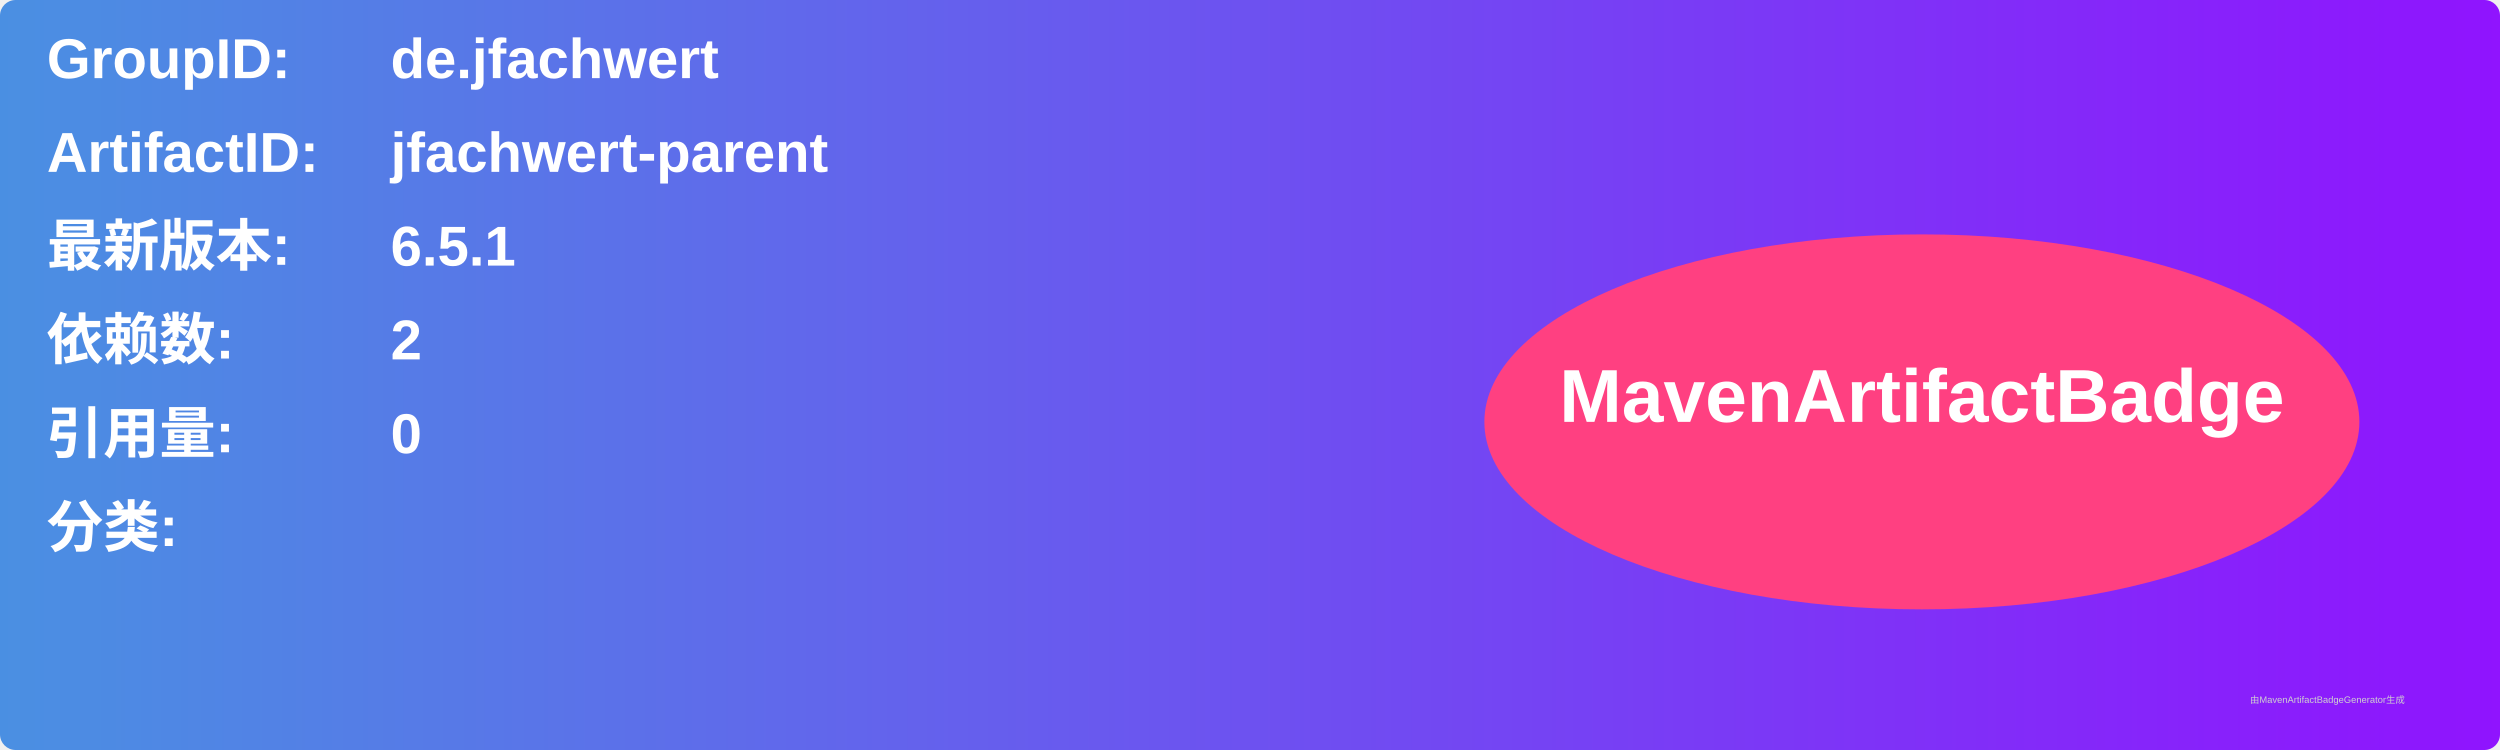
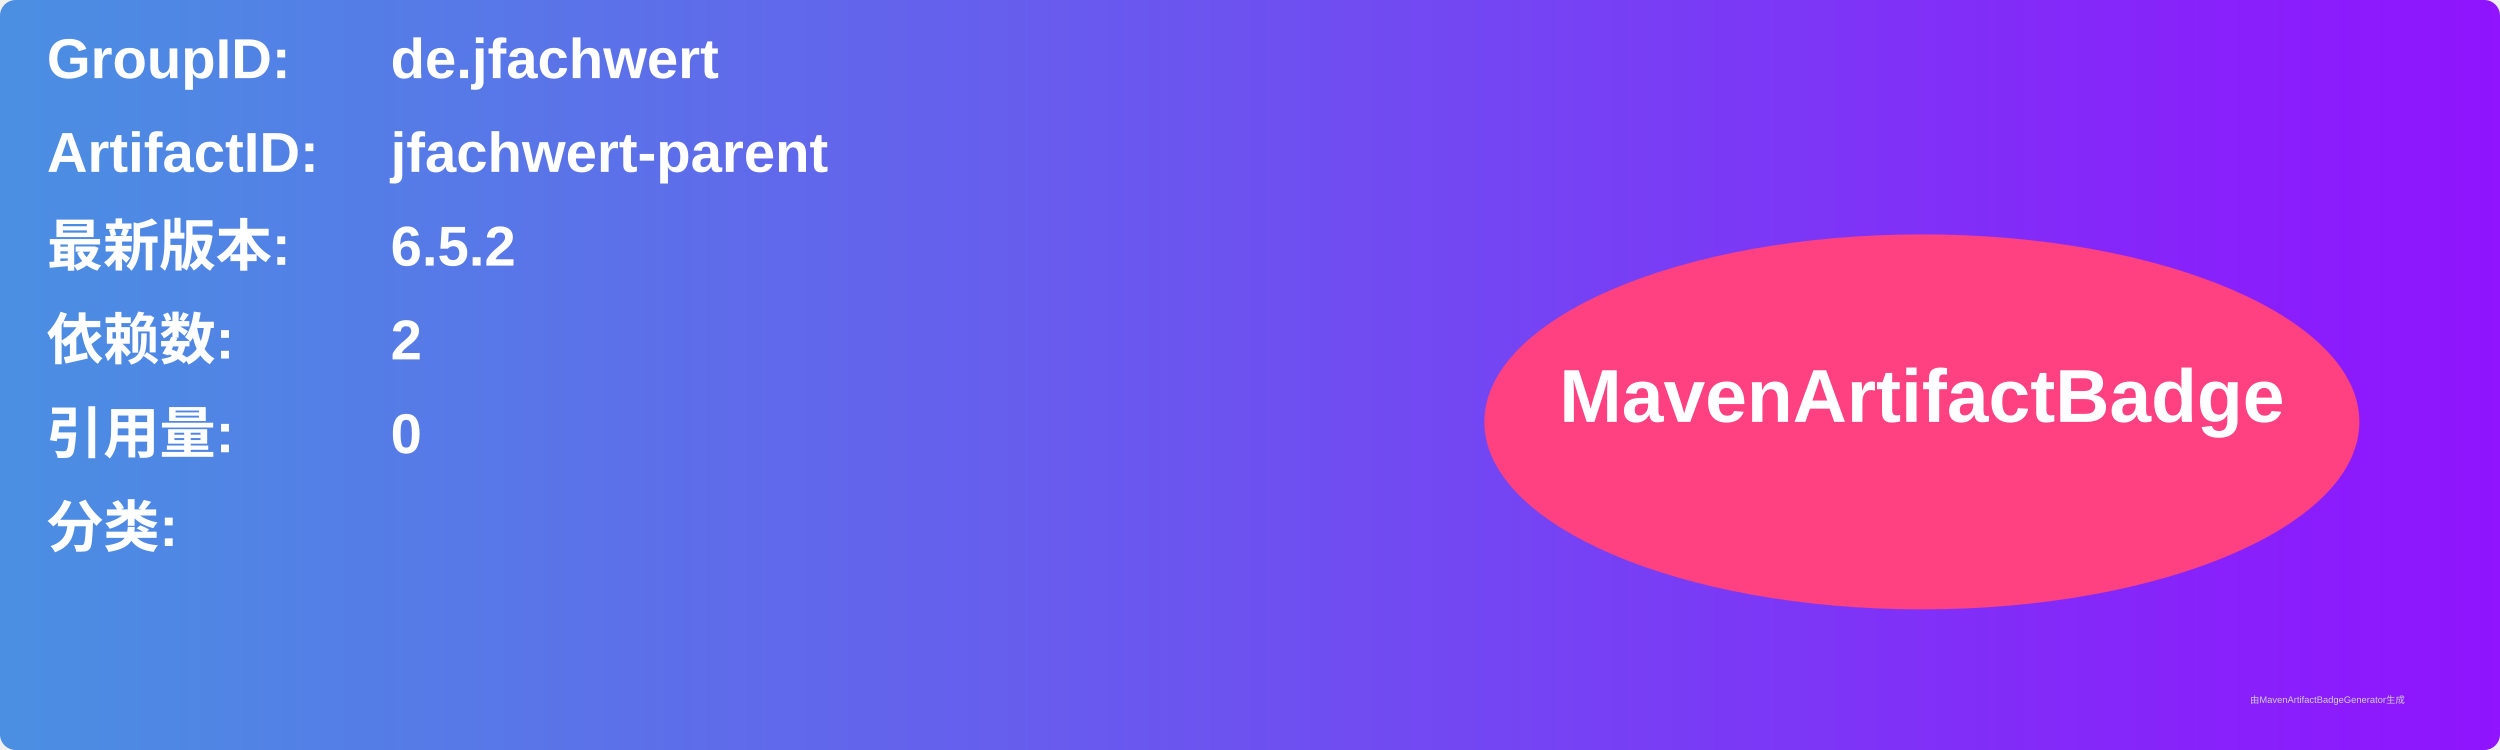
<svg xmlns="http://www.w3.org/2000/svg" width="800" height="240" viewBox="0 0 800 240">
  <linearGradient id="grad" x1="0%" y1="0%" x2="100%" y2="0%">
    <stop offset="0%" stop-color="#4a90e2" />
    <stop offset="100%" stop-color="#9013fe" />
  </linearGradient>
  <rect width="100%" height="100%" rx="5" ry="5" fill="url(#grad)" />
  <g transform="translate(15, 15)">
    <text x="0" y="10" font-family="Arial" font-size="18" fill="white" font-weight="bold" width="260">GroupID:</text>
    <text x="110" y="10" font-family="Arial" font-size="18" fill="white" font-weight="bold" width="460">de.jfachwert</text>
    <text x="0" y="40" font-family="Arial" font-size="18" fill="white" font-weight="bold" width="260">ArtifactID:</text>
    <text x="110" y="40" font-family="Arial" font-size="18" fill="white" font-weight="bold" width="460">jfachwert-parent</text>
    <text x="0" y="70" font-family="Arial" font-size="18" fill="white" font-weight="bold">最新版本:</text>
    <text x="110" y="70" font-family="Arial" font-size="18" fill="white" font-weight="bold">
-       <tspan font-weight="bold">6.5.1</tspan>
+       <tspan font-weight="bold">6.5.2</tspan>
    </text>
    <text x="0" y="100" font-family="Arial" font-size="18" fill="white" font-weight="bold">依赖数: </text>
    <text x="110" y="100" font-family="Arial" font-size="18" fill="white">
      <tspan font-weight="bold">2</tspan>
    </text>
    <text x="0" y="130" font-family="Arial" font-size="18" fill="white" font-weight="bold">引用量: </text>
    <text x="110" y="130" font-family="Arial" font-size="18" fill="white">
      <tspan font-weight="bold">0</tspan>
    </text>
    <text x="0" y="160" font-family="Arial" font-size="18" fill="white" font-weight="bold">分类:</text>
    <text x="10" y="190" font-family="Arial" font-size="10" fill="white">
      <tspan font-weight="bold" />
    </text>
    <ellipse cx="600" cy="120" rx="140" ry="60" fill="#ff4081" />
    <text x="600" y="120" text-anchor="middle" font-family="Arial" font-size="24" fill="white" font-weight="bold">MavenArtifactBadge</text>
  </g>
  <text x="720" y="225" font-family="Arial" font-size="3" fill="#d0d0d0">由MavenArtifactBadgeGenerator生成</text>
</svg>
